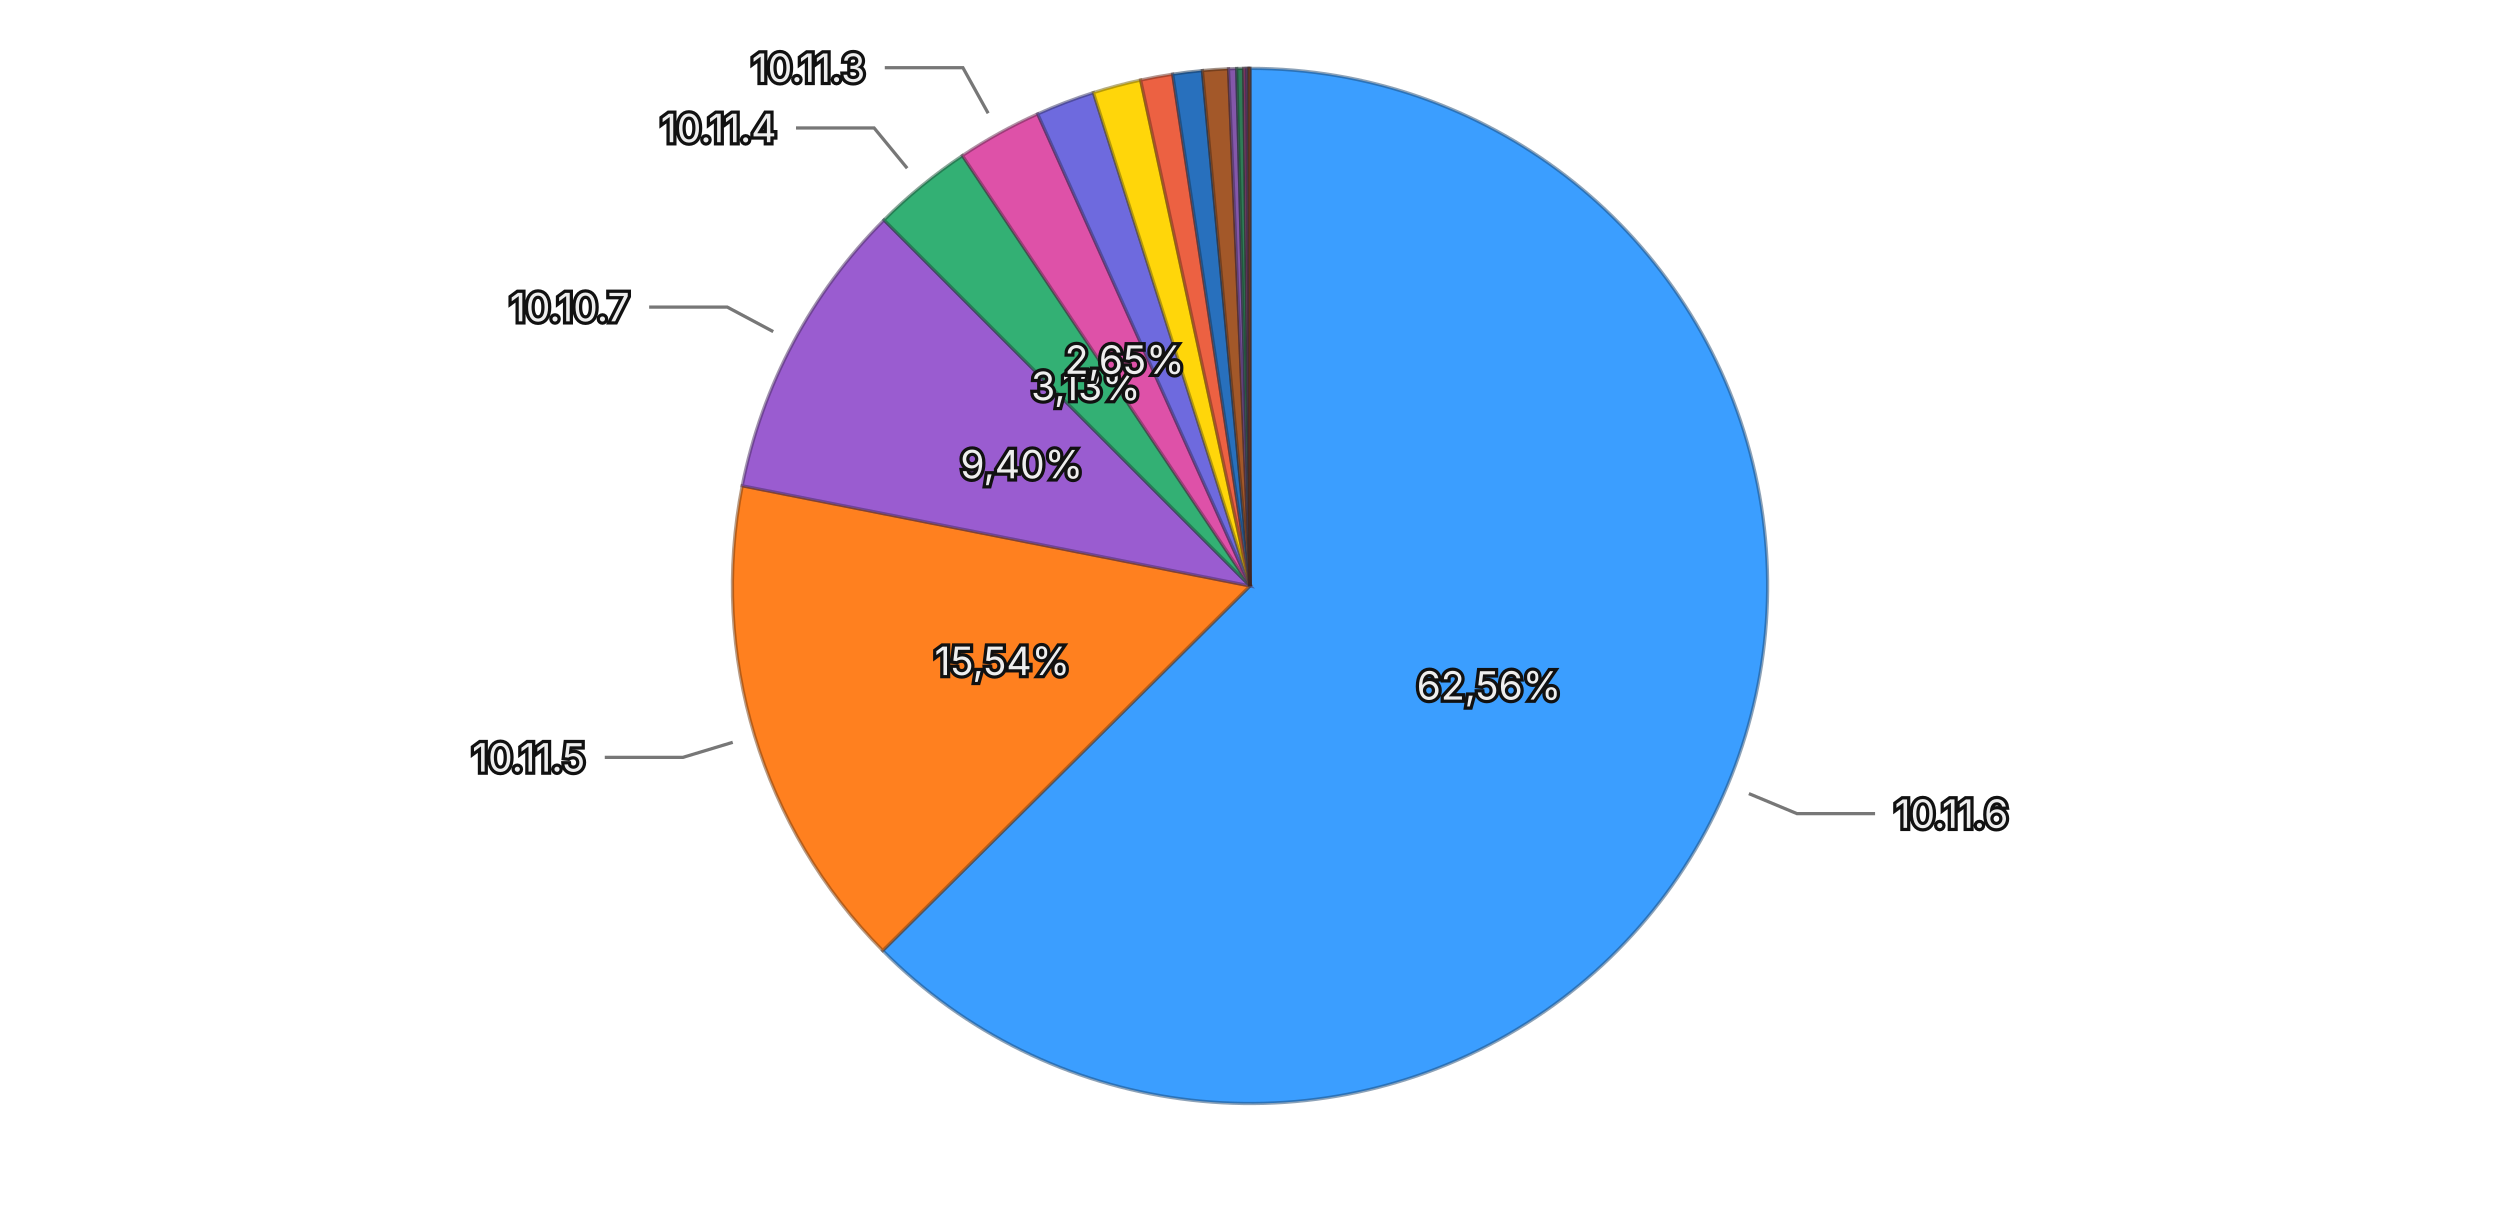
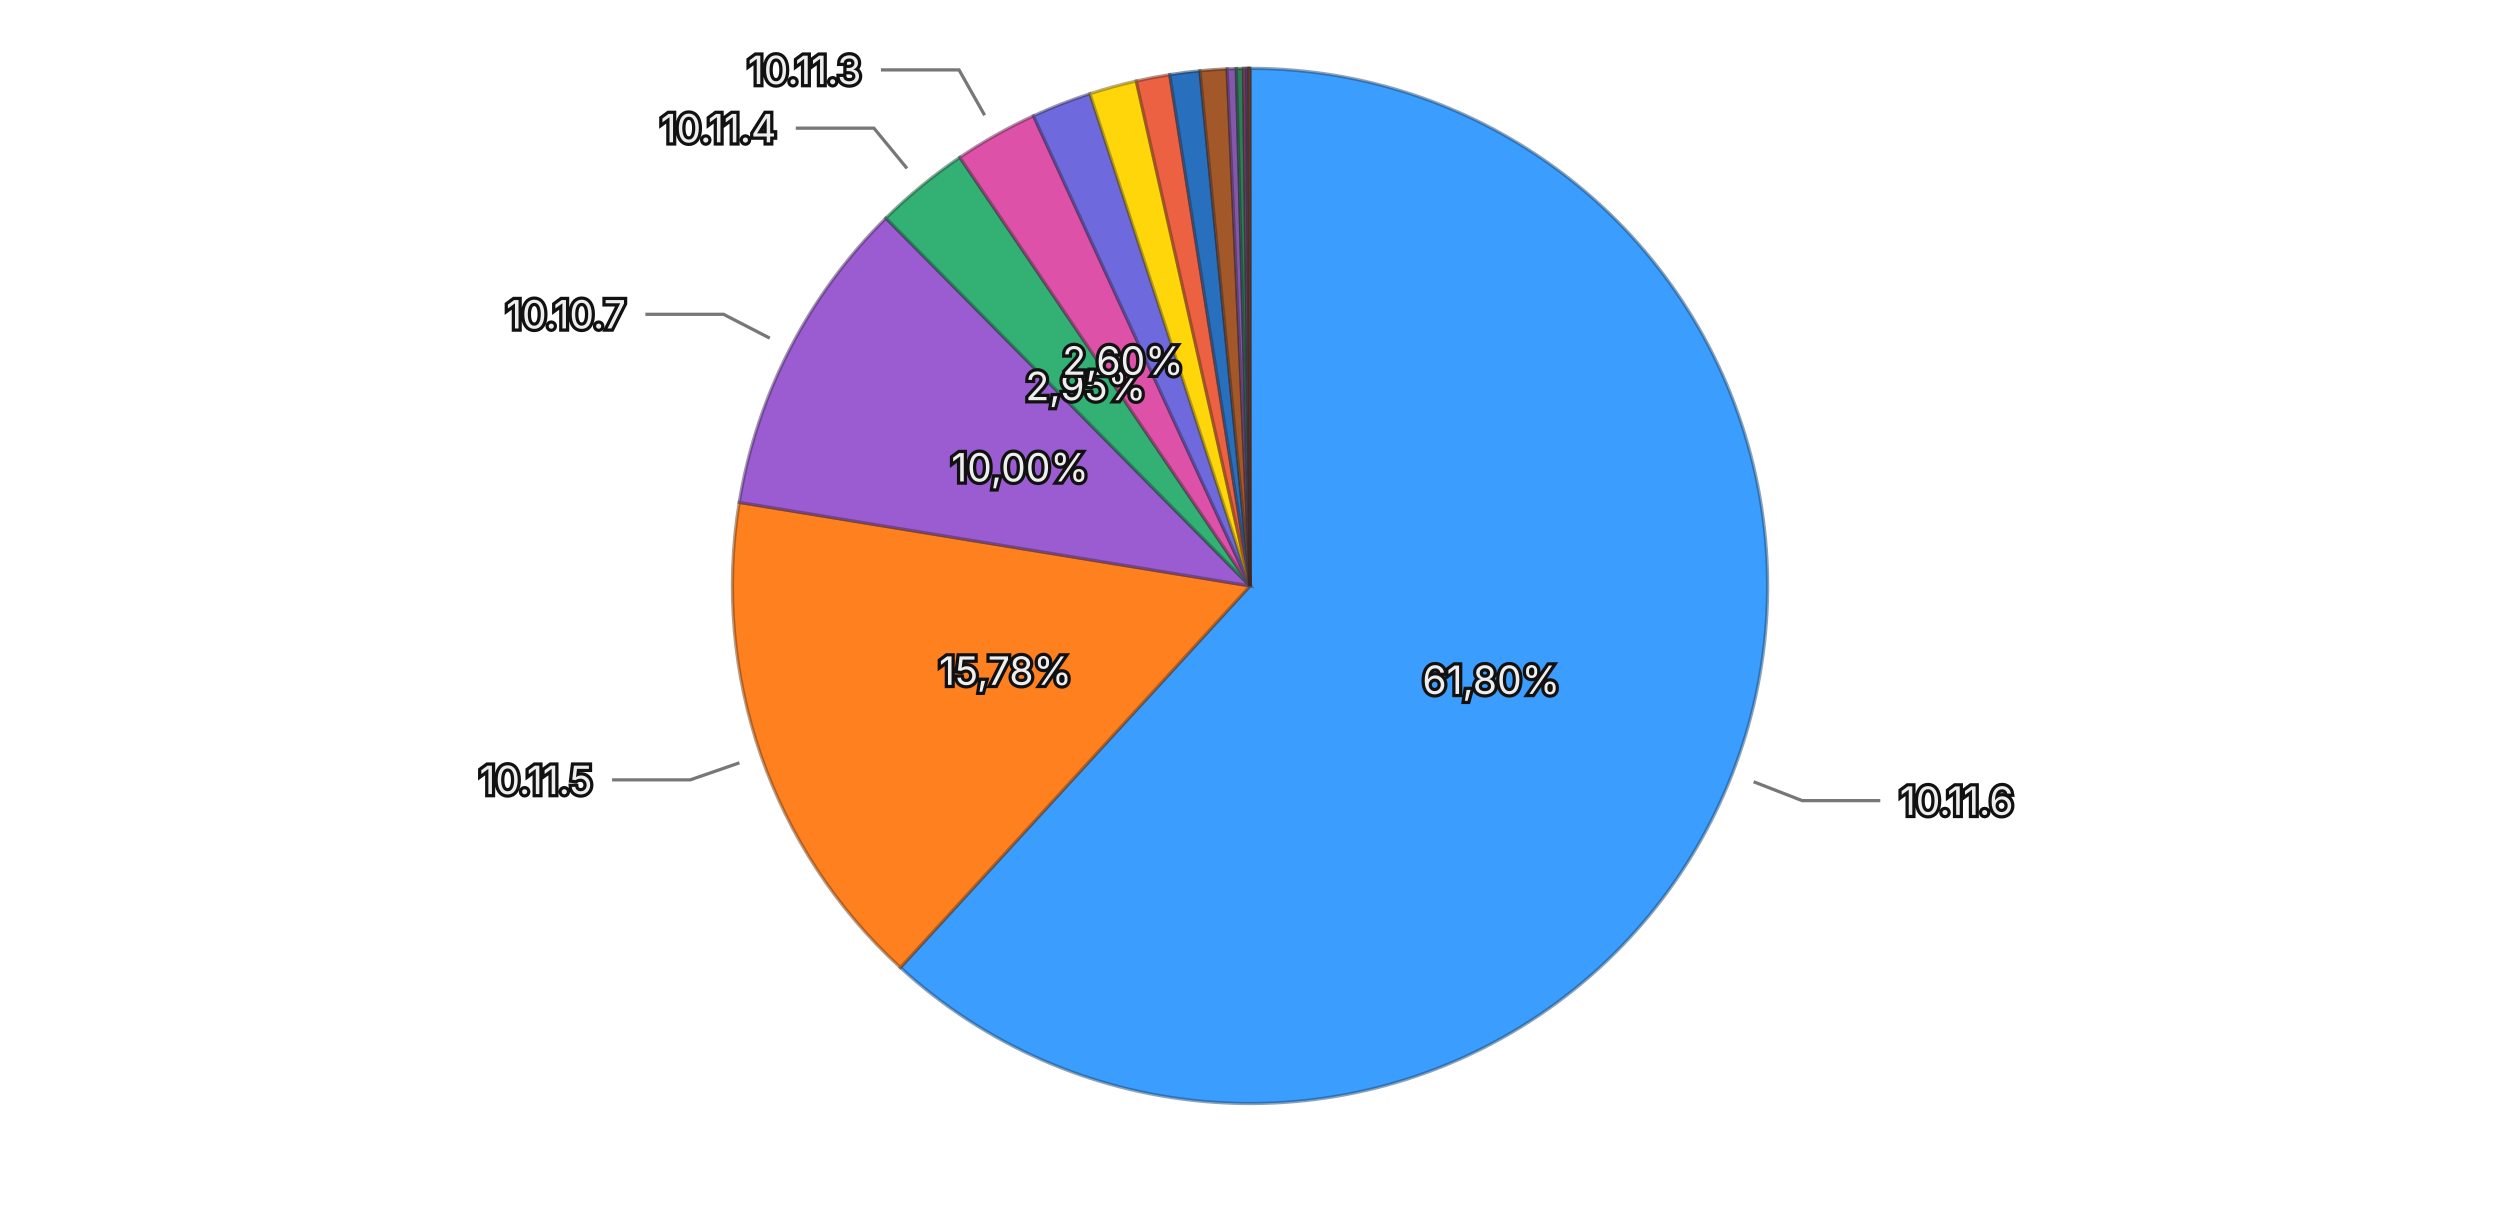
<svg xmlns="http://www.w3.org/2000/svg" viewBox="0 0 768 370">
  <rect width="768" height="370" fill="transparent" />
  <g>
-     <path d="M384,180 L384.000,21.000 A159,159 0 1,1 271.172,292.031 Z" fill="#3b9eff" stroke="rgba(26, 71, 114, 0.5)" stroke-width="1" />
-     <path d="M384,180 L271.172,292.031 A159,159 0 0,1 228.006,149.231 Z" fill="#ff801f" stroke="rgba(114, 57, 13, 0.5)" stroke-width="1" />
-     <path d="M384,180 L228.006,149.231 A159,159 0 0,1 271.561,67.580 Z" fill="#9a5cd0" stroke="rgba(69, 41, 93, 0.5)" stroke-width="1" />
-     <path d="M384,180 L271.561,67.580 A159,159 0 0,1 295.663,47.797 Z" fill="#33b074" stroke="rgba(22, 79, 52, 0.5)" stroke-width="1" />
-     <path d="M384,180 L295.663,47.797 A159,159 0 0,1 318.773,34.995 Z" fill="#de51a8" stroke="rgba(99, 36, 75, 0.5)" stroke-width="1" />
-     <path d="M384,180 L318.773,34.995 A159,159 0 0,1 335.896,28.451 Z" fill="#6e6ade" stroke="rgba(49, 47, 99, 0.5)" stroke-width="1" />
-     <path d="M384,180 L335.896,28.451 A159,159 0 0,1 350.401,24.590 Z" fill="#ffd60a" stroke="rgba(114, 96, 4, 0.5)" stroke-width="1" />
-     <path d="M384,180 L350.401,24.590 A159,159 0 0,1 360.254,22.783 Z" fill="#ec6142" stroke="rgba(106, 43, 29, 0.5)" stroke-width="1" />
-     <path d="M384,180 L360.254,22.783 A159,159 0 0,1 369.377,21.674 Z" fill="#2870bd" stroke="rgba(18, 50, 85, 0.5)" stroke-width="1" />
-     <path d="M384,180 L369.377,21.674 A159,159 0 0,1 377.400,21.137 Z" fill="#a35829" stroke="rgba(73, 39, 18, 0.5)" stroke-width="1" />
-     <path d="M384,180 L377.400,21.137 A159,159 0 0,1 379.905,21.053 Z" fill="#8457aa" stroke="rgba(59, 39, 76, 0.5)" stroke-width="1" />
-     <path d="M384,180 L379.905,21.053 A159,159 0 0,1 382.056,21.012 Z" fill="#2f7c57" stroke="rgba(21, 55, 39, 0.5)" stroke-width="1" />
-     <path d="M384,180 L382.056,21.012 A159,159 0 0,1 382.949,21.003 Z" fill="#a84885" stroke="rgba(75, 32, 59, 0.5)" stroke-width="1" />
-     <path d="M384,180 L382.949,21.003 A159,159 0 0,1 383.462,21.001 Z" fill="#5958b1" stroke="rgba(40, 39, 79, 0.5)" stroke-width="1" />
-     <path d="M384,180 L383.462,21.001 A159,159 0 0,1 383.859,21.000 Z" fill="#8f6424" stroke="rgba(64, 45, 16, 0.5)" stroke-width="1" />
-     <path d="M384,180 L383.859,21.000 A159,159 0 0,1 384.000,21.000 Z" fill="#ac4d39" stroke="rgba(77, 34, 25, 0.5)" stroke-width="1" />
-     <text x="457.394" y="210.553" text-anchor="middle" dominant-baseline="central" font-family="system-ui, -apple-system, sans-serif" font-size="12" fill="#eeeeee" stroke="#111111" stroke-width="2" paint-order="stroke">62,56%</text>
-     <text x="307.901" y="203.004" text-anchor="middle" dominant-baseline="central" font-family="system-ui, -apple-system, sans-serif" font-size="12" fill="#eeeeee" stroke="#111111" stroke-width="2" paint-order="stroke">15,54%</text>
-     <text x="313.856" y="142.583" text-anchor="middle" dominant-baseline="central" font-family="system-ui, -apple-system, sans-serif" font-size="12" fill="#eeeeee" stroke="#111111" stroke-width="2" paint-order="stroke">9,40%</text>
-     <text x="333.563" y="118.548" text-anchor="middle" dominant-baseline="central" font-family="system-ui, -apple-system, sans-serif" font-size="12" fill="#eeeeee" stroke="#111111" stroke-width="2" paint-order="stroke">3,13%</text>
-     <text x="345.476" y="110.458" text-anchor="middle" dominant-baseline="central" font-family="system-ui, -apple-system, sans-serif" font-size="12" fill="#eeeeee" stroke="#111111" stroke-width="2" paint-order="stroke">2,65%</text>
+     <path d="M384,180 L384.000,21.000 A159,159 0 1,1 276.589,297.234 Z" fill="#3b9eff" stroke="rgba(26, 71, 114, 0.5)" stroke-width="1" />
+     <path d="M384,180 L276.589,297.234 A159,159 0 0,1 227.086,154.330 Z" fill="#ff801f" stroke="rgba(114, 57, 13, 0.5)" stroke-width="1" />
+     <path d="M384,180 L227.086,154.330 A159,159 0 0,1 272.145,66.998 Z" fill="#9a5cd0" stroke="rgba(69, 41, 93, 0.5)" stroke-width="1" />
+     <path d="M384,180 L272.145,66.998 A159,159 0 0,1 294.857,48.339 Z" fill="#33b074" stroke="rgba(22, 79, 52, 0.5)" stroke-width="1" />
+     <path d="M384,180 L294.857,48.339 A159,159 0 0,1 317.477,35.585 Z" fill="#de51a8" stroke="rgba(99, 36, 75, 0.5)" stroke-width="1" />
+     <path d="M384,180 L317.477,35.585 A159,159 0 0,1 334.835,28.792 Z" fill="#6e6ade" stroke="rgba(49, 47, 99, 0.5)" stroke-width="1" />
+     <path d="M384,180 L334.835,28.792 A159,159 0 0,1 349.065,24.885 Z" fill="#ffd60a" stroke="rgba(114, 96, 4, 0.5)" stroke-width="1" />
+     <path d="M384,180 L349.065,24.885 A159,159 0 0,1 359.350,22.922 Z" fill="#ec6142" stroke="rgba(106, 43, 29, 0.5)" stroke-width="1" />
+     <path d="M384,180 L359.350,22.922 A159,159 0 0,1 368.622,21.745 Z" fill="#2870bd" stroke="rgba(18, 50, 85, 0.5)" stroke-width="1" />
+     <path d="M384,180 L368.622,21.745 A159,159 0 0,1 376.960,21.156 Z" fill="#a35829" stroke="rgba(73, 39, 18, 0.5)" stroke-width="1" />
+     <path d="M384,180 L376.960,21.156 A159,159 0 0,1 379.790,21.056 Z" fill="#8457aa" stroke="rgba(59, 39, 76, 0.5)" stroke-width="1" />
+     <path d="M384,180 L379.790,21.056 A159,159 0 0,1 381.999,21.013 Z" fill="#2f7c57" stroke="rgba(21, 55, 39, 0.5)" stroke-width="1" />
+     <path d="M384,180 L381.999,21.013 A159,159 0 0,1 382.943,21.004 Z" fill="#a84885" stroke="rgba(75, 32, 59, 0.5)" stroke-width="1" />
+     <path d="M384,180 L382.943,21.004 A159,159 0 0,1 383.446,21.001 Z" fill="#5958b1" stroke="rgba(40, 39, 79, 0.5)" stroke-width="1" />
+     <path d="M384,180 L383.446,21.001 A159,159 0 0,1 383.844,21.000 Z" fill="#8f6424" stroke="rgba(64, 45, 16, 0.5)" stroke-width="1" />
+     <path d="M384,180 L383.844,21.000 A159,159 0 0,1 384.000,21.000 Z" fill="#ac4d39" stroke="rgba(77, 34, 25, 0.5)" stroke-width="1" />
+     <text x="458.096" y="208.811" text-anchor="middle" dominant-baseline="central" font-family="system-ui, -apple-system, sans-serif" font-size="12" fill="#eeeeee" stroke="#111111" stroke-width="2" paint-order="stroke">61,80%</text>
+     <text x="308.880" y="206.022" text-anchor="middle" dominant-baseline="central" font-family="system-ui, -apple-system, sans-serif" font-size="12" fill="#eeeeee" stroke="#111111" stroke-width="2" paint-order="stroke">15,78%</text>
+     <text x="313.350" y="143.548" text-anchor="middle" dominant-baseline="central" font-family="system-ui, -apple-system, sans-serif" font-size="12" fill="#eeeeee" stroke="#111111" stroke-width="2" paint-order="stroke">10,00%</text>
+     <text x="333.535" y="118.571" text-anchor="middle" dominant-baseline="central" font-family="system-ui, -apple-system, sans-serif" font-size="12" fill="#eeeeee" stroke="#111111" stroke-width="2" paint-order="stroke">2,95%</text>
+     <text x="344.953" y="110.750" text-anchor="middle" dominant-baseline="central" font-family="system-ui, -apple-system, sans-serif" font-size="12" fill="#eeeeee" stroke="#111111" stroke-width="2" paint-order="stroke">2,60%</text>
    <g opacity="1">
-       <path fill="none" stroke="#777777" stroke-width="1" d="M537.251,243.797L552.022,249.946L576.022,249.946" />
-       <text x="582.022" y="249.946" text-anchor="start" dominant-baseline="central" font-family="system-ui, -apple-system, sans-serif" font-size="12" fill="#eeeeee" stroke="#111111" stroke-width="2" paint-order="stroke">10.11.6</text>
+       <path fill="none" stroke="#777777" stroke-width="1" d="M538.715,240.159L553.628,245.958L577.628,245.958" />
+       <text x="583.628" y="245.958" text-anchor="start" dominant-baseline="central" font-family="system-ui, -apple-system, sans-serif" font-size="12" fill="#eeeeee" stroke="#111111" stroke-width="2" paint-order="stroke">10.11.6</text>
    </g>
    <g opacity="1">
-       <path fill="none" stroke="#777777" stroke-width="1" d="M225.101,228.033L209.786,232.663L185.786,232.663" />
-       <text x="179.786" y="232.663" text-anchor="end" dominant-baseline="central" font-family="system-ui, -apple-system, sans-serif" font-size="12" fill="#eeeeee" stroke="#111111" stroke-width="2" paint-order="stroke">10.11.5</text>
+       <path fill="none" stroke="#777777" stroke-width="1" d="M227.145,234.336L212.026,239.574L188.026,239.574" />
+       <text x="182.026" y="239.574" text-anchor="end" dominant-baseline="central" font-family="system-ui, -apple-system, sans-serif" font-size="12" fill="#eeeeee" stroke="#111111" stroke-width="2" paint-order="stroke">10.11.5</text>
    </g>
    <g opacity="1">
-       <path fill="none" stroke="#777777" stroke-width="1" d="M237.535,101.872L223.418,94.341L199.418,94.341" />
-       <text x="193.418" y="94.341" text-anchor="end" dominant-baseline="central" font-family="system-ui, -apple-system, sans-serif" font-size="12" fill="#eeeeee" stroke="#111111" stroke-width="2" paint-order="stroke">10.10.7</text>
+       <path fill="none" stroke="#777777" stroke-width="1" d="M236.478,103.886L222.259,96.550L198.259,96.550" />
+       <text x="192.259" y="96.550" text-anchor="end" dominant-baseline="central" font-family="system-ui, -apple-system, sans-serif" font-size="12" fill="#eeeeee" stroke="#111111" stroke-width="2" paint-order="stroke">10.10.7</text>
    </g>
    <g opacity="1">
-       <path fill="none" stroke="#777777" stroke-width="1" d="M278.685,51.685L268.534,39.318L244.534,39.318" />
-       <text x="238.534" y="39.318" text-anchor="end" dominant-baseline="central" font-family="system-ui, -apple-system, sans-serif" font-size="12" fill="#eeeeee" stroke="#111111" stroke-width="2" paint-order="stroke">10.11.4</text>
+       <path fill="none" stroke="#777777" stroke-width="1" d="M278.626,51.734L268.469,39.371L244.469,39.371" />
+       <text x="238.469" y="39.371" text-anchor="end" dominant-baseline="central" font-family="system-ui, -apple-system, sans-serif" font-size="12" fill="#eeeeee" stroke="#111111" stroke-width="2" paint-order="stroke">10.11.4</text>
    </g>
    <g opacity="1">
-       <path fill="none" stroke="#777777" stroke-width="1" d="M303.559,34.792L295.806,20.796L271.806,20.796" />
-       <text x="265.806" y="20.796" text-anchor="end" dominant-baseline="central" font-family="system-ui, -apple-system, sans-serif" font-size="12" fill="#eeeeee" stroke="#111111" stroke-width="2" paint-order="stroke">10.11.3</text>
+       <path fill="none" stroke="#777777" stroke-width="1" d="M302.468,35.402L294.610,21.465L270.610,21.465" />
+       <text x="264.610" y="21.465" text-anchor="end" dominant-baseline="central" font-family="system-ui, -apple-system, sans-serif" font-size="12" fill="#eeeeee" stroke="#111111" stroke-width="2" paint-order="stroke">10.11.3</text>
    </g>
  </g>
</svg>
